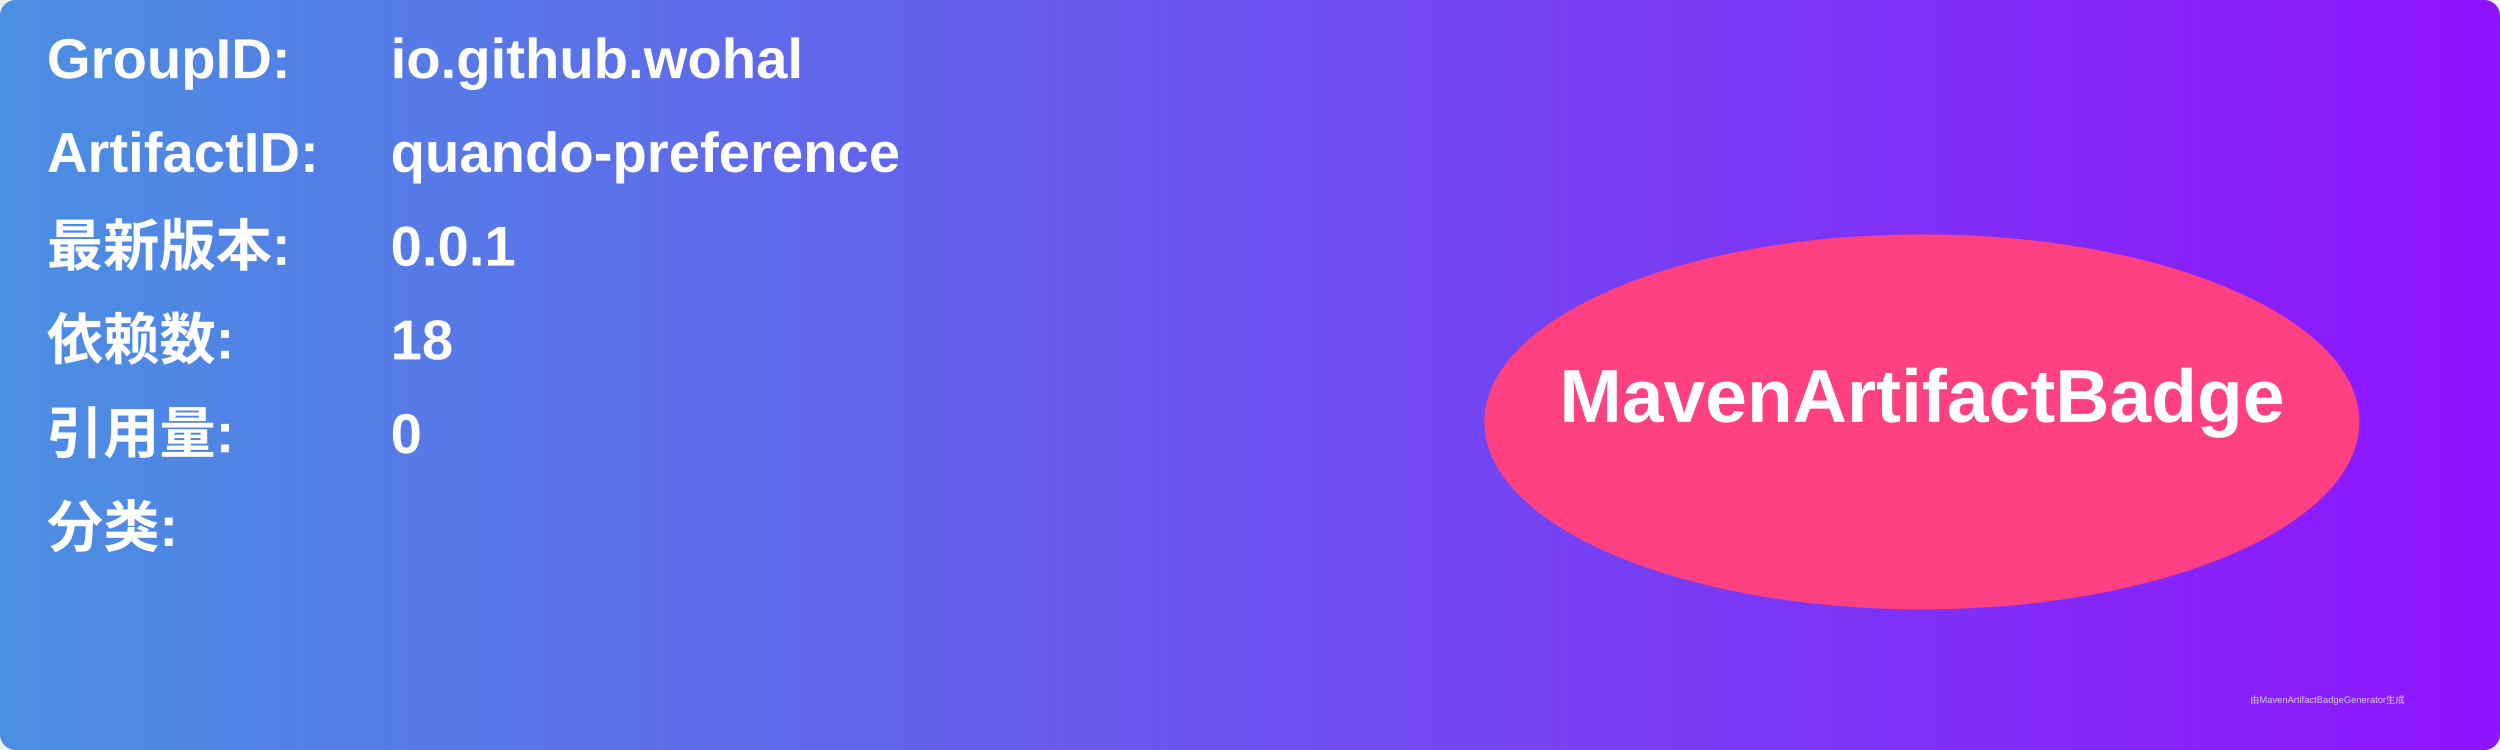
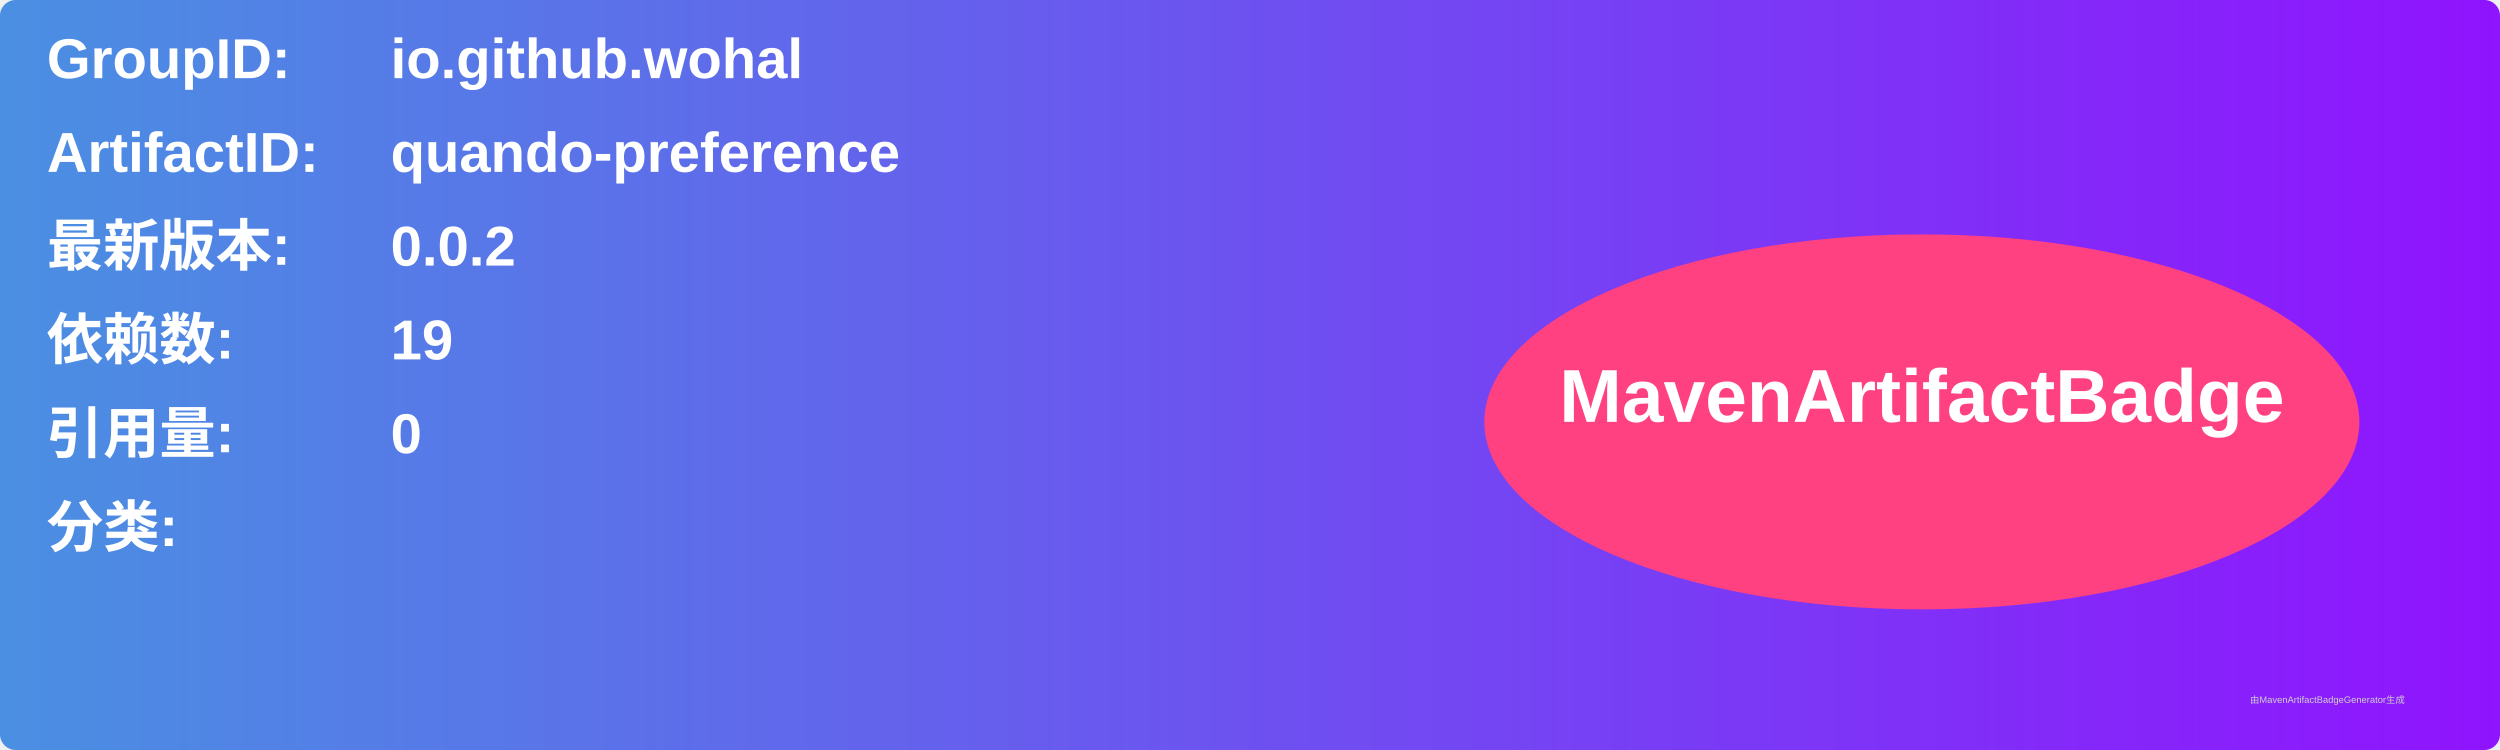
<svg xmlns="http://www.w3.org/2000/svg" width="800" height="240" viewBox="0 0 800 240">
  <linearGradient id="grad" x1="0%" y1="0%" x2="100%" y2="0%">
    <stop offset="0%" stop-color="#4a90e2" />
    <stop offset="100%" stop-color="#9013fe" />
  </linearGradient>
  <rect width="100%" height="100%" rx="5" ry="5" fill="url(#grad)" />
  <g transform="translate(15, 15)">
    <text x="0" y="10" font-family="Arial" font-size="18" fill="white" font-weight="bold" width="260">GroupID:</text>
    <text x="110" y="10" font-family="Arial" font-size="18" fill="white" font-weight="bold" width="460">io.github.wohal</text>
    <text x="0" y="40" font-family="Arial" font-size="18" fill="white" font-weight="bold" width="260">ArtifactID:</text>
    <text x="110" y="40" font-family="Arial" font-size="18" fill="white" font-weight="bold" width="460">quando-preference</text>
    <text x="0" y="70" font-family="Arial" font-size="18" fill="white" font-weight="bold">最新版本:</text>
    <text x="110" y="70" font-family="Arial" font-size="18" fill="white" font-weight="bold">
-       <tspan font-weight="bold">0.0.1</tspan>
+       <tspan font-weight="bold">0.0.2</tspan>
    </text>
    <text x="0" y="100" font-family="Arial" font-size="18" fill="white" font-weight="bold">依赖数: </text>
    <text x="110" y="100" font-family="Arial" font-size="18" fill="white">
-       <tspan font-weight="bold">18</tspan>
+       <tspan font-weight="bold">19</tspan>
    </text>
    <text x="0" y="130" font-family="Arial" font-size="18" fill="white" font-weight="bold">引用量: </text>
    <text x="110" y="130" font-family="Arial" font-size="18" fill="white">
      <tspan font-weight="bold">0</tspan>
    </text>
    <text x="0" y="160" font-family="Arial" font-size="18" fill="white" font-weight="bold">分类:</text>
    <text x="10" y="190" font-family="Arial" font-size="10" fill="white">
      <tspan font-weight="bold" />
    </text>
    <ellipse cx="600" cy="120" rx="140" ry="60" fill="#ff4081" />
    <text x="600" y="120" text-anchor="middle" font-family="Arial" font-size="24" fill="white" font-weight="bold">MavenArtifactBadge</text>
  </g>
  <text x="720" y="225" font-family="Arial" font-size="3" fill="#d0d0d0">由MavenArtifactBadgeGenerator生成</text>
</svg>
